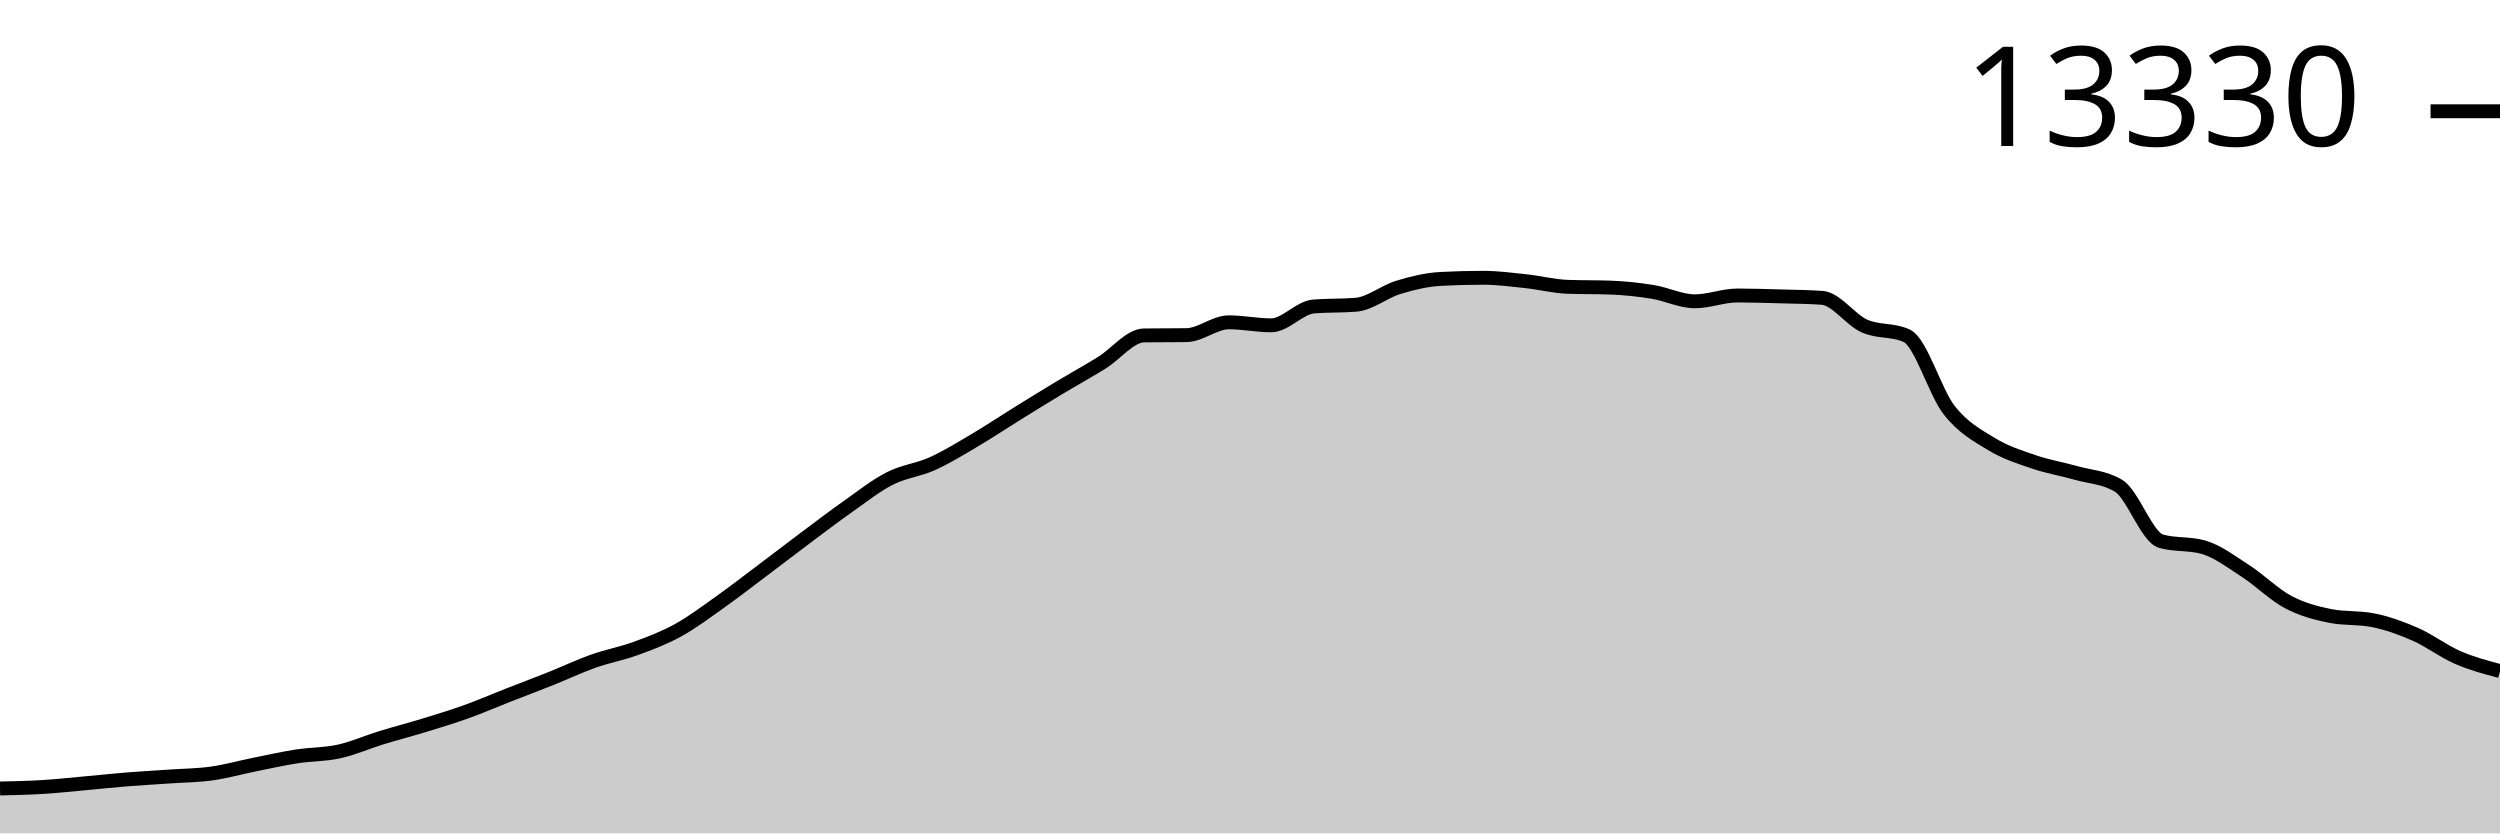
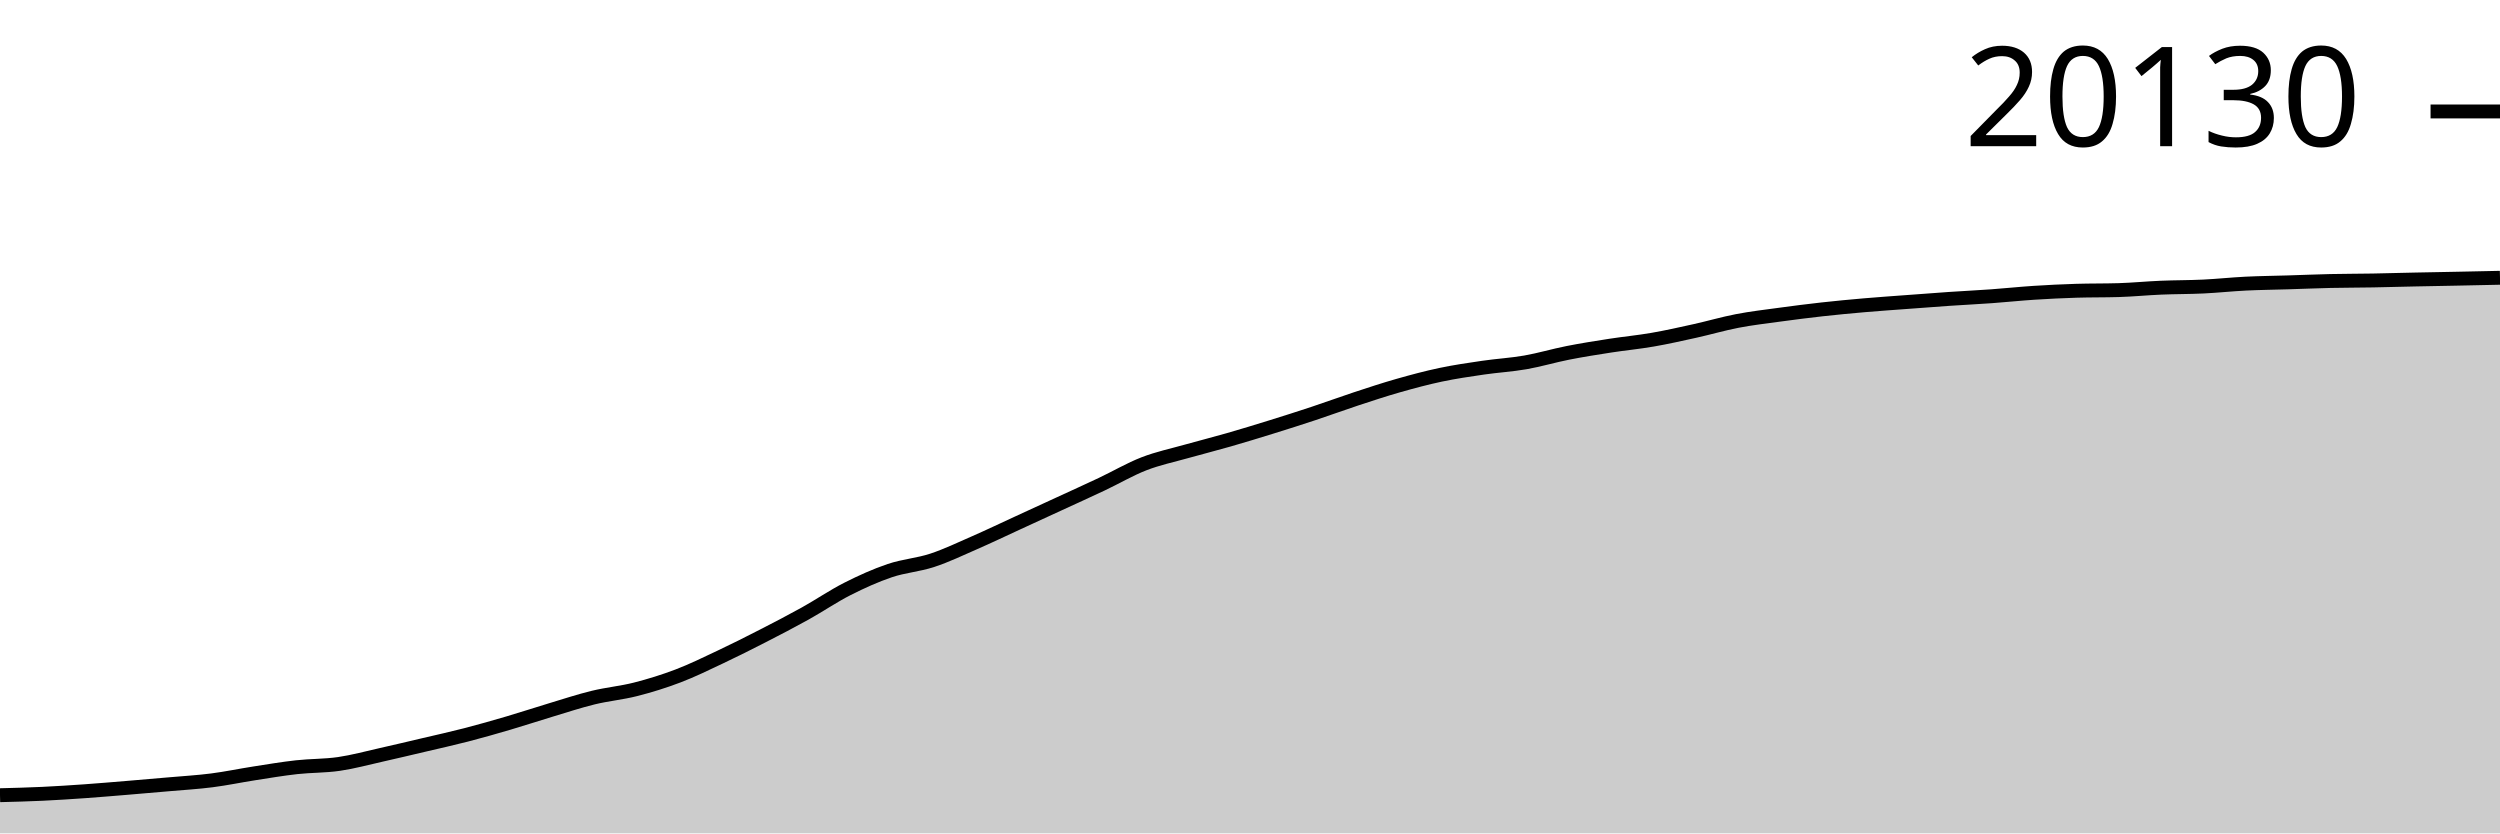
<svg xmlns="http://www.w3.org/2000/svg" viewBox="0 0 180 60">
  <g transform="translate(0,20)">
-     <path class="area" fill="rgba(0, 0, 0, 0.2)" d="M0,36.771C1.017,36.749,2.034,36.727,3.051,36.665C4.068,36.604,5.085,36.492,6.102,36.4C7.119,36.309,8.136,36.197,9.153,36.115C10.169,36.034,11.186,35.98,12.203,35.909C13.22,35.838,14.237,35.833,15.254,35.69C16.271,35.548,17.288,35.259,18.305,35.055C19.322,34.85,20.339,34.62,21.356,34.462C22.373,34.304,23.39,34.331,24.407,34.107C25.424,33.883,26.441,33.429,27.458,33.116C28.475,32.804,29.492,32.542,30.508,32.231C31.525,31.92,32.542,31.613,33.559,31.248C34.576,30.883,35.593,30.441,36.61,30.043C37.627,29.644,38.644,29.264,39.661,28.857C40.678,28.451,41.695,27.966,42.712,27.605C43.729,27.245,44.746,27.063,45.763,26.693C46.78,26.322,47.797,25.942,48.814,25.382C49.831,24.823,50.847,24.056,51.864,23.335C52.881,22.614,53.898,21.821,54.915,21.057C55.932,20.293,56.949,19.509,57.966,18.748C58.983,17.988,60,17.21,61.017,16.494C62.034,15.777,63.051,14.967,64.068,14.45C65.085,13.933,66.102,13.847,67.119,13.389C68.136,12.932,69.153,12.304,70.169,11.704C71.186,11.105,72.203,10.424,73.22,9.793C74.237,9.163,75.254,8.533,76.271,7.921C77.288,7.31,78.305,6.752,79.322,6.123C80.339,5.495,81.356,4.163,82.373,4.15C83.39,4.137,84.407,4.143,85.424,4.13C86.441,4.117,87.458,3.206,88.475,3.206C89.492,3.206,90.508,3.424,91.525,3.424C92.542,3.424,93.559,2.15,94.576,2.067C95.593,1.984,96.61,2.025,97.627,1.942C98.644,1.859,99.661,1,100.678,0.69C101.695,0.38,102.712,0.137,103.729,0.082C104.746,0.027,105.763,0,106.78,0C107.797,0,108.814,0.133,109.831,0.242C110.847,0.35,111.864,0.615,112.881,0.651C113.898,0.688,114.915,0.67,115.932,0.706C116.949,0.742,117.966,0.85,118.983,1.014C120,1.178,121.017,1.693,122.034,1.693C123.051,1.693,124.068,1.275,125.085,1.275C126.102,1.275,127.119,1.31,128.136,1.338C129.153,1.366,130.169,1.373,131.186,1.443C132.203,1.513,133.22,3.015,134.237,3.471C135.254,3.927,136.271,3.706,137.288,4.177C138.305,4.648,139.322,8.229,140.339,9.528C141.356,10.827,142.373,11.352,143.39,11.973C144.407,12.595,145.424,12.91,146.441,13.257C147.458,13.604,148.475,13.769,149.492,14.056C150.508,14.343,151.525,14.364,152.542,14.98C153.559,15.597,154.576,18.678,155.593,18.966C156.61,19.255,157.627,19.111,158.644,19.399C159.661,19.688,160.678,20.465,161.695,21.123C162.712,21.781,163.729,22.808,164.746,23.346C165.763,23.885,166.78,24.152,167.797,24.353C168.814,24.553,169.831,24.453,170.847,24.653C171.864,24.853,172.881,25.22,173.898,25.667C174.915,26.114,175.932,26.894,176.949,27.336C177.966,27.778,178.983,28.049,180,28.319L180,40C178.983,40,177.966,40,176.949,40C175.932,40,174.915,40,173.898,40C172.881,40,171.864,40,170.847,40C169.831,40,168.814,40,167.797,40C166.78,40,165.763,40,164.746,40C163.729,40,162.712,40,161.695,40C160.678,40,159.661,40,158.644,40C157.627,40,156.61,40,155.593,40C154.576,40,153.559,40,152.542,40C151.525,40,150.508,40,149.492,40C148.475,40,147.458,40,146.441,40C145.424,40,144.407,40,143.39,40C142.373,40,141.356,40,140.339,40C139.322,40,138.305,40,137.288,40C136.271,40,135.254,40,134.237,40C133.22,40,132.203,40,131.186,40C130.169,40,129.153,40,128.136,40C127.119,40,126.102,40,125.085,40C124.068,40,123.051,40,122.034,40C121.017,40,120,40,118.983,40C117.966,40,116.949,40,115.932,40C114.915,40,113.898,40,112.881,40C111.864,40,110.847,40,109.831,40C108.814,40,107.797,40,106.78,40C105.763,40,104.746,40,103.729,40C102.712,40,101.695,40,100.678,40C99.661,40,98.644,40,97.627,40C96.61,40,95.593,40,94.576,40C93.559,40,92.542,40,91.525,40C90.508,40,89.492,40,88.475,40C87.458,40,86.441,40,85.424,40C84.407,40,83.39,40,82.373,40C81.356,40,80.339,40,79.322,40C78.305,40,77.288,40,76.271,40C75.254,40,74.237,40,73.22,40C72.203,40,71.186,40,70.169,40C69.153,40,68.136,40,67.119,40C66.102,40,65.085,40,64.068,40C63.051,40,62.034,40,61.017,40C60,40,58.983,40,57.966,40C56.949,40,55.932,40,54.915,40C53.898,40,52.881,40,51.864,40C50.847,40,49.831,40,48.814,40C47.797,40,46.78,40,45.763,40C44.746,40,43.729,40,42.712,40C41.695,40,40.678,40,39.661,40C38.644,40,37.627,40,36.61,40C35.593,40,34.576,40,33.559,40C32.542,40,31.525,40,30.508,40C29.492,40,28.475,40,27.458,40C26.441,40,25.424,40,24.407,40C23.39,40,22.373,40,21.356,40C20.339,40,19.322,40,18.305,40C17.288,40,16.271,40,15.254,40C14.237,40,13.22,40,12.203,40C11.186,40,10.169,40,9.153,40C8.136,40,7.119,40,6.102,40C5.085,40,4.068,40,3.051,40C2.034,40,1.017,40,0,40Z" />
-     <path class="line" stroke="black" fill="none" d="M0,36.771C1.017,36.749,2.034,36.727,3.051,36.665C4.068,36.604,5.085,36.492,6.102,36.4C7.119,36.309,8.136,36.197,9.153,36.115C10.169,36.034,11.186,35.98,12.203,35.909C13.22,35.838,14.237,35.833,15.254,35.69C16.271,35.548,17.288,35.259,18.305,35.055C19.322,34.85,20.339,34.62,21.356,34.462C22.373,34.304,23.39,34.331,24.407,34.107C25.424,33.883,26.441,33.429,27.458,33.116C28.475,32.804,29.492,32.542,30.508,32.231C31.525,31.92,32.542,31.613,33.559,31.248C34.576,30.883,35.593,30.441,36.61,30.043C37.627,29.644,38.644,29.264,39.661,28.857C40.678,28.451,41.695,27.966,42.712,27.605C43.729,27.245,44.746,27.063,45.763,26.693C46.78,26.322,47.797,25.942,48.814,25.382C49.831,24.823,50.847,24.056,51.864,23.335C52.881,22.614,53.898,21.821,54.915,21.057C55.932,20.293,56.949,19.509,57.966,18.748C58.983,17.988,60,17.21,61.017,16.494C62.034,15.777,63.051,14.967,64.068,14.45C65.085,13.933,66.102,13.847,67.119,13.389C68.136,12.932,69.153,12.304,70.169,11.704C71.186,11.105,72.203,10.424,73.22,9.793C74.237,9.163,75.254,8.533,76.271,7.921C77.288,7.31,78.305,6.752,79.322,6.123C80.339,5.495,81.356,4.163,82.373,4.15C83.39,4.137,84.407,4.143,85.424,4.13C86.441,4.117,87.458,3.206,88.475,3.206C89.492,3.206,90.508,3.424,91.525,3.424C92.542,3.424,93.559,2.15,94.576,2.067C95.593,1.984,96.61,2.025,97.627,1.942C98.644,1.859,99.661,1,100.678,0.69C101.695,0.38,102.712,0.137,103.729,0.082C104.746,0.027,105.763,0,106.78,0C107.797,0,108.814,0.133,109.831,0.242C110.847,0.35,111.864,0.615,112.881,0.651C113.898,0.688,114.915,0.67,115.932,0.706C116.949,0.742,117.966,0.85,118.983,1.014C120,1.178,121.017,1.693,122.034,1.693C123.051,1.693,124.068,1.275,125.085,1.275C126.102,1.275,127.119,1.31,128.136,1.338C129.153,1.366,130.169,1.373,131.186,1.443C132.203,1.513,133.22,3.015,134.237,3.471C135.254,3.927,136.271,3.706,137.288,4.177C138.305,4.648,139.322,8.229,140.339,9.528C141.356,10.827,142.373,11.352,143.39,11.973C144.407,12.595,145.424,12.91,146.441,13.257C147.458,13.604,148.475,13.769,149.492,14.056C150.508,14.343,151.525,14.364,152.542,14.98C153.559,15.597,154.576,18.678,155.593,18.966C156.61,19.255,157.627,19.111,158.644,19.399C159.661,19.688,160.678,20.465,161.695,21.123C162.712,21.781,163.729,22.808,164.746,23.346C165.763,23.885,166.78,24.152,167.797,24.353C168.814,24.553,169.831,24.453,170.847,24.653C171.864,24.853,172.881,25.22,173.898,25.667C174.915,26.114,175.932,26.894,176.949,27.336C177.966,27.778,178.983,28.049,180,28.319" />
-     <path class="axis-ceiling" stroke-width="1" stroke="black" fill="none" d="M175,-11.989L180,-11.989" />
-     <text class="axis-ceiling-label" font-family="sans-serif" text-anchor="end" font-size="10px" x="170" y="-9.489">13330</text>
+     <path class="area" fill="rgba(0, 0, 0, 0.2)" d="M0,37.255C1.017,37.229,2.034,37.202,3.051,37.155C4.068,37.107,5.085,37.04,6.102,36.969C7.119,36.897,8.136,36.81,9.153,36.726C10.169,36.642,11.186,36.555,12.203,36.465C13.22,36.375,14.237,36.317,15.254,36.186C16.271,36.056,17.288,35.841,18.305,35.683C19.322,35.525,20.339,35.352,21.356,35.239C22.373,35.126,23.39,35.152,24.407,35.004C25.424,34.855,26.441,34.576,27.458,34.348C28.475,34.12,29.492,33.877,30.508,33.638C31.525,33.399,32.542,33.175,33.559,32.912C34.576,32.65,35.593,32.359,36.61,32.06C37.627,31.761,38.644,31.424,39.661,31.118C40.678,30.812,41.695,30.475,42.712,30.227C43.729,29.979,44.746,29.89,45.763,29.631C46.78,29.371,47.797,29.058,48.814,28.67C49.831,28.283,50.847,27.784,51.864,27.304C52.881,26.825,53.898,26.313,54.915,25.791C55.932,25.27,56.949,24.743,57.966,24.178C58.983,23.613,60,22.917,61.017,22.401C62.034,21.886,63.051,21.427,64.068,21.084C65.085,20.741,66.102,20.678,67.119,20.343C68.136,20.009,69.153,19.52,70.169,19.076C71.186,18.631,72.203,18.144,73.22,17.676C74.237,17.209,75.254,16.74,76.271,16.272C77.288,15.803,78.305,15.345,79.322,14.864C80.339,14.384,81.356,13.784,82.373,13.39C83.39,12.996,84.407,12.787,85.424,12.499C86.441,12.212,87.458,11.958,88.475,11.665C89.492,11.373,90.508,11.062,91.525,10.746C92.542,10.43,93.559,10.108,94.576,9.77C95.593,9.433,96.61,9.057,97.627,8.722C98.644,8.387,99.661,8.051,100.678,7.761C101.695,7.472,102.712,7.199,103.729,6.984C104.746,6.77,105.763,6.622,106.78,6.473C107.797,6.324,108.814,6.269,109.831,6.091C110.847,5.913,111.864,5.607,112.881,5.407C113.898,5.206,114.915,5.046,115.932,4.888C116.949,4.73,117.966,4.636,118.983,4.459C120,4.283,121.017,4.054,122.034,3.829C123.051,3.604,124.068,3.304,125.085,3.109C126.102,2.913,127.119,2.796,128.136,2.657C129.153,2.518,130.169,2.388,131.186,2.275C132.203,2.162,133.22,2.066,134.237,1.978C135.254,1.89,136.271,1.822,137.288,1.745C138.305,1.669,139.322,1.59,140.339,1.521C141.356,1.452,142.373,1.403,143.39,1.33C144.407,1.257,145.424,1.148,146.441,1.082C147.458,1.016,148.475,0.966,149.492,0.935C150.508,0.904,151.525,0.919,152.542,0.888C153.559,0.857,154.576,0.756,155.593,0.713C156.61,0.67,157.627,0.679,158.644,0.63C159.661,0.581,160.678,0.471,161.695,0.421C162.712,0.371,163.729,0.362,164.746,0.33C165.763,0.299,166.78,0.255,167.797,0.232C168.814,0.21,169.831,0.212,170.847,0.194C171.864,0.176,172.881,0.145,173.898,0.124C174.915,0.102,175.932,0.085,176.949,0.065C177.966,0.044,178.983,0.022,180,0L180,40C178.983,40,177.966,40,176.949,40C175.932,40,174.915,40,173.898,40C172.881,40,171.864,40,170.847,40C169.831,40,168.814,40,167.797,40C166.78,40,165.763,40,164.746,40C163.729,40,162.712,40,161.695,40C160.678,40,159.661,40,158.644,40C157.627,40,156.61,40,155.593,40C154.576,40,153.559,40,152.542,40C151.525,40,150.508,40,149.492,40C148.475,40,147.458,40,146.441,40C145.424,40,144.407,40,143.39,40C142.373,40,141.356,40,140.339,40C139.322,40,138.305,40,137.288,40C136.271,40,135.254,40,134.237,40C133.22,40,132.203,40,131.186,40C130.169,40,129.153,40,128.136,40C127.119,40,126.102,40,125.085,40C124.068,40,123.051,40,122.034,40C121.017,40,120,40,118.983,40C117.966,40,116.949,40,115.932,40C114.915,40,113.898,40,112.881,40C111.864,40,110.847,40,109.831,40C108.814,40,107.797,40,106.78,40C105.763,40,104.746,40,103.729,40C102.712,40,101.695,40,100.678,40C99.661,40,98.644,40,97.627,40C96.61,40,95.593,40,94.576,40C93.559,40,92.542,40,91.525,40C90.508,40,89.492,40,88.475,40C87.458,40,86.441,40,85.424,40C84.407,40,83.39,40,82.373,40C81.356,40,80.339,40,79.322,40C78.305,40,77.288,40,76.271,40C75.254,40,74.237,40,73.22,40C72.203,40,71.186,40,70.169,40C69.153,40,68.136,40,67.119,40C66.102,40,65.085,40,64.068,40C63.051,40,62.034,40,61.017,40C60,40,58.983,40,57.966,40C56.949,40,55.932,40,54.915,40C53.898,40,52.881,40,51.864,40C50.847,40,49.831,40,48.814,40C47.797,40,46.78,40,45.763,40C44.746,40,43.729,40,42.712,40C41.695,40,40.678,40,39.661,40C38.644,40,37.627,40,36.61,40C35.593,40,34.576,40,33.559,40C32.542,40,31.525,40,30.508,40C29.492,40,28.475,40,27.458,40C26.441,40,25.424,40,24.407,40C23.39,40,22.373,40,21.356,40C20.339,40,19.322,40,18.305,40C17.288,40,16.271,40,15.254,40C14.237,40,13.22,40,12.203,40C11.186,40,10.169,40,9.153,40C8.136,40,7.119,40,6.102,40C5.085,40,4.068,40,3.051,40C2.034,40,1.017,40,0,40Z" />
+     <path class="line" stroke="black" fill="none" d="M0,37.255C1.017,37.229,2.034,37.202,3.051,37.155C4.068,37.107,5.085,37.04,6.102,36.969C7.119,36.897,8.136,36.81,9.153,36.726C10.169,36.642,11.186,36.555,12.203,36.465C13.22,36.375,14.237,36.317,15.254,36.186C16.271,36.056,17.288,35.841,18.305,35.683C19.322,35.525,20.339,35.352,21.356,35.239C22.373,35.126,23.39,35.152,24.407,35.004C25.424,34.855,26.441,34.576,27.458,34.348C28.475,34.12,29.492,33.877,30.508,33.638C31.525,33.399,32.542,33.175,33.559,32.912C34.576,32.65,35.593,32.359,36.61,32.06C37.627,31.761,38.644,31.424,39.661,31.118C40.678,30.812,41.695,30.475,42.712,30.227C43.729,29.979,44.746,29.89,45.763,29.631C46.78,29.371,47.797,29.058,48.814,28.67C49.831,28.283,50.847,27.784,51.864,27.304C52.881,26.825,53.898,26.313,54.915,25.791C55.932,25.27,56.949,24.743,57.966,24.178C58.983,23.613,60,22.917,61.017,22.401C62.034,21.886,63.051,21.427,64.068,21.084C65.085,20.741,66.102,20.678,67.119,20.343C68.136,20.009,69.153,19.52,70.169,19.076C71.186,18.631,72.203,18.144,73.22,17.676C74.237,17.209,75.254,16.74,76.271,16.272C77.288,15.803,78.305,15.345,79.322,14.864C80.339,14.384,81.356,13.784,82.373,13.39C83.39,12.996,84.407,12.787,85.424,12.499C86.441,12.212,87.458,11.958,88.475,11.665C89.492,11.373,90.508,11.062,91.525,10.746C92.542,10.43,93.559,10.108,94.576,9.77C95.593,9.433,96.61,9.057,97.627,8.722C98.644,8.387,99.661,8.051,100.678,7.761C101.695,7.472,102.712,7.199,103.729,6.984C104.746,6.77,105.763,6.622,106.78,6.473C107.797,6.324,108.814,6.269,109.831,6.091C110.847,5.913,111.864,5.607,112.881,5.407C113.898,5.206,114.915,5.046,115.932,4.888C116.949,4.73,117.966,4.636,118.983,4.459C120,4.283,121.017,4.054,122.034,3.829C123.051,3.604,124.068,3.304,125.085,3.109C126.102,2.913,127.119,2.796,128.136,2.657C129.153,2.518,130.169,2.388,131.186,2.275C132.203,2.162,133.22,2.066,134.237,1.978C135.254,1.89,136.271,1.822,137.288,1.745C138.305,1.669,139.322,1.59,140.339,1.521C141.356,1.452,142.373,1.403,143.39,1.33C144.407,1.257,145.424,1.148,146.441,1.082C147.458,1.016,148.475,0.966,149.492,0.935C150.508,0.904,151.525,0.919,152.542,0.888C153.559,0.857,154.576,0.756,155.593,0.713C156.61,0.67,157.627,0.679,158.644,0.63C159.661,0.581,160.678,0.471,161.695,0.421C162.712,0.371,163.729,0.362,164.746,0.33C165.763,0.299,166.78,0.255,167.797,0.232C168.814,0.21,169.831,0.212,170.847,0.194C171.864,0.176,172.881,0.145,173.898,0.124C174.915,0.102,175.932,0.085,176.949,0.065C177.966,0.044,178.983,0.022,180,0" />
+     <path class="axis-ceiling" stroke-width="1" stroke="black" fill="none" d="M175,-11.975L180,-11.975" />
+     <text class="axis-ceiling-label" font-family="sans-serif" text-anchor="end" font-size="10px" x="170" y="-9.475">20130</text>
  </g>
</svg>
